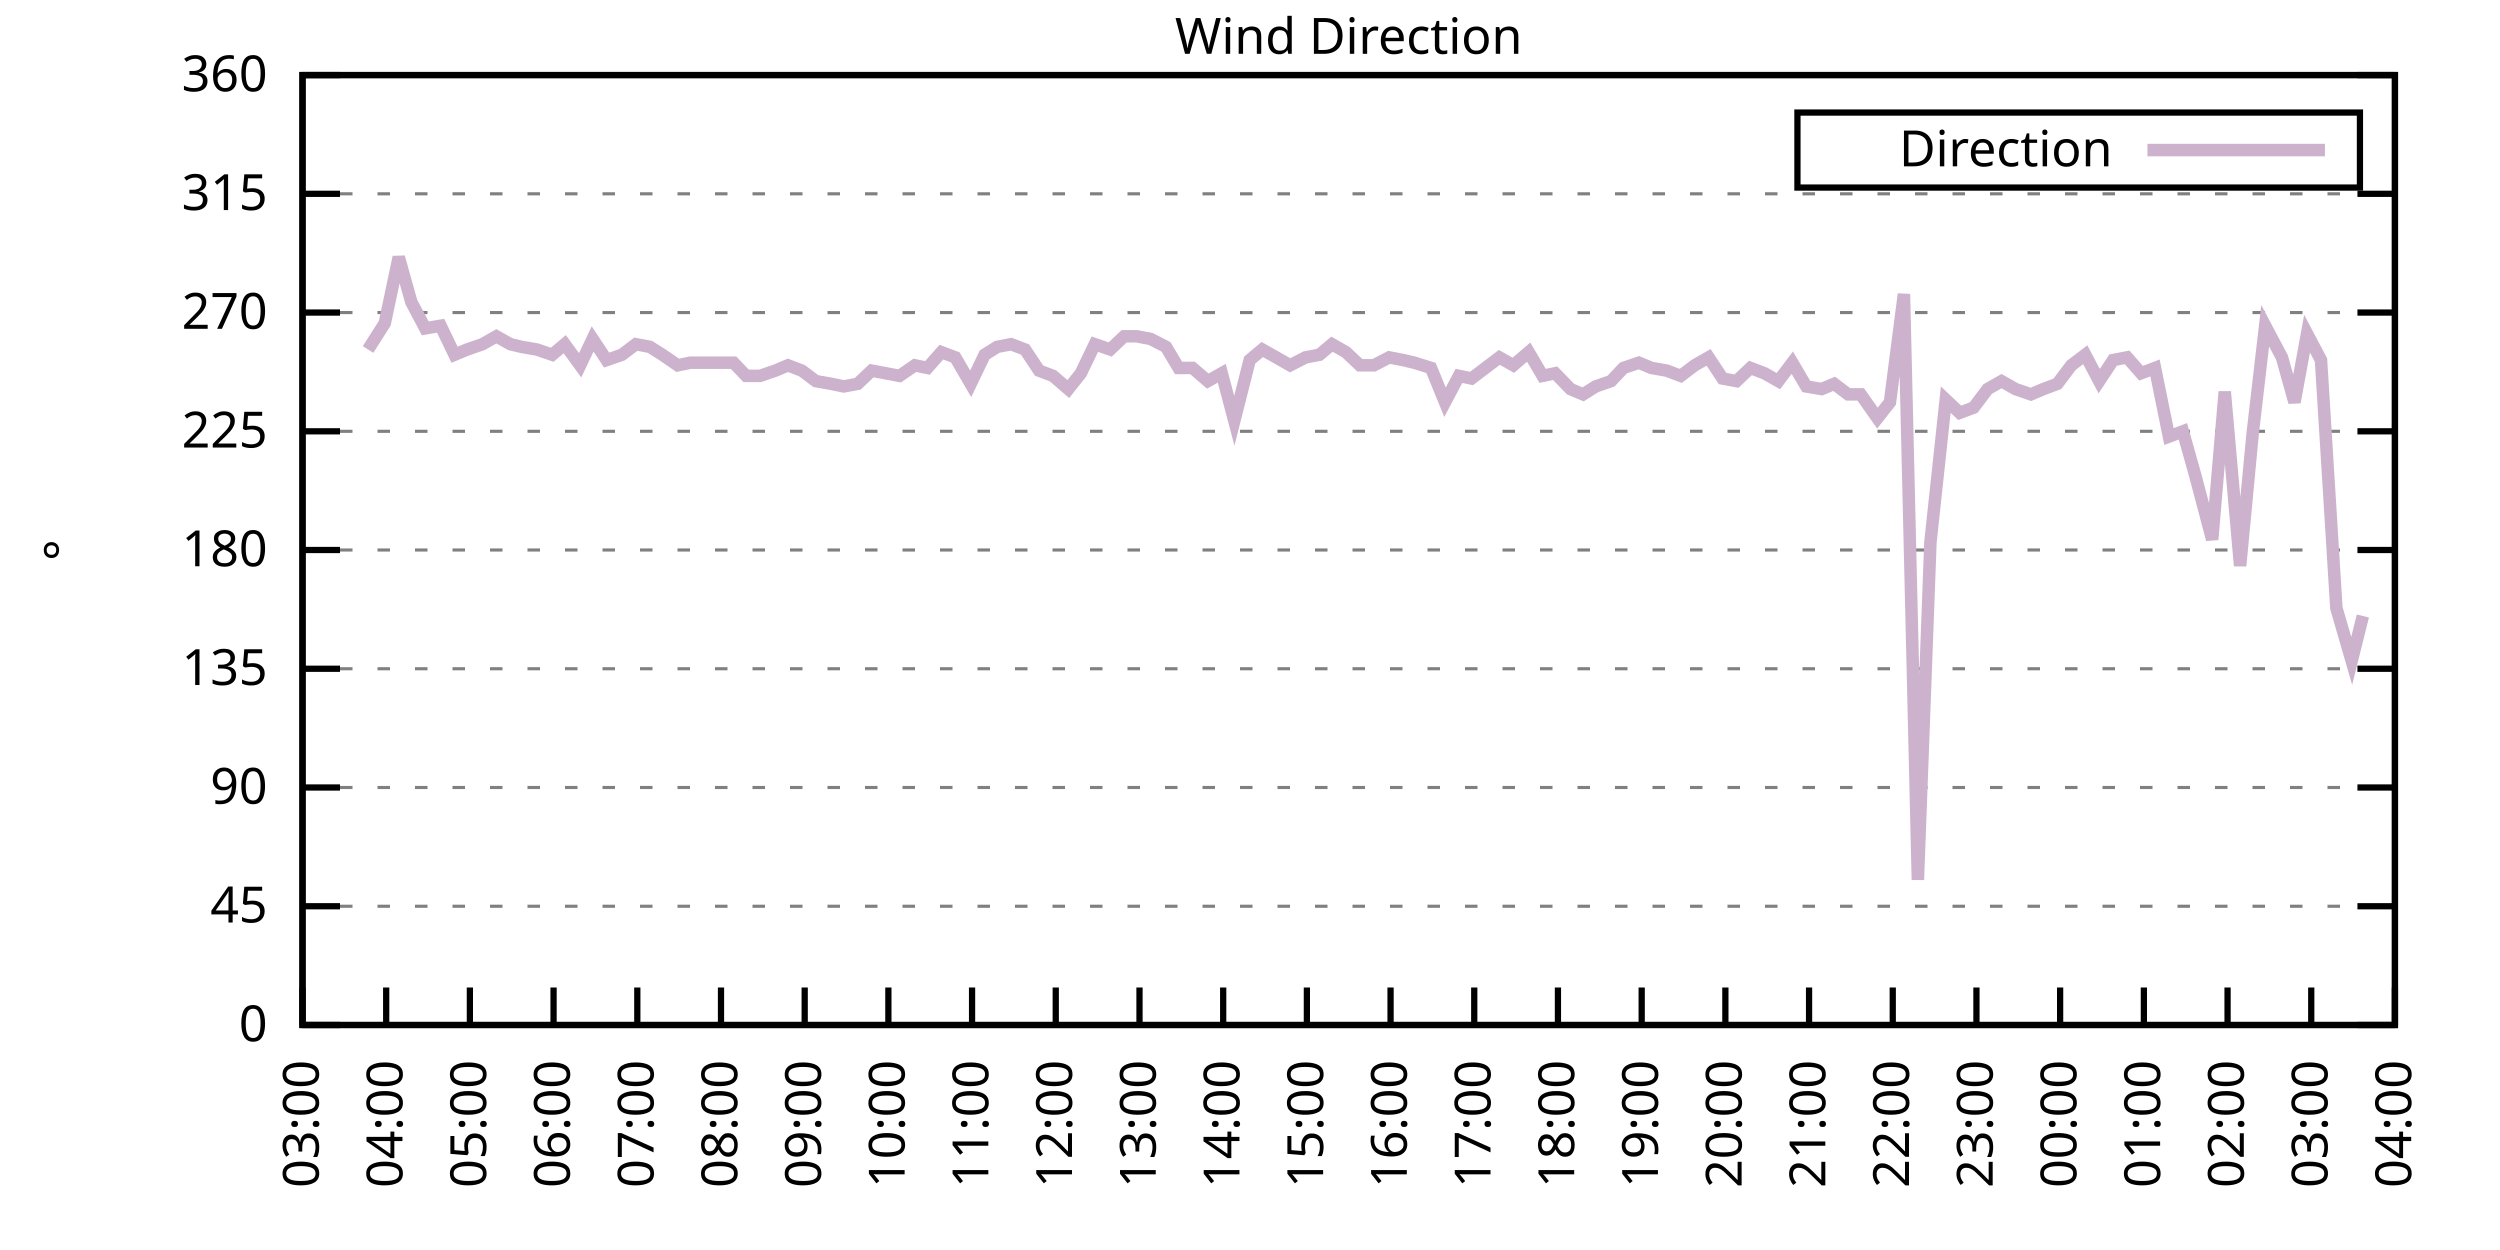
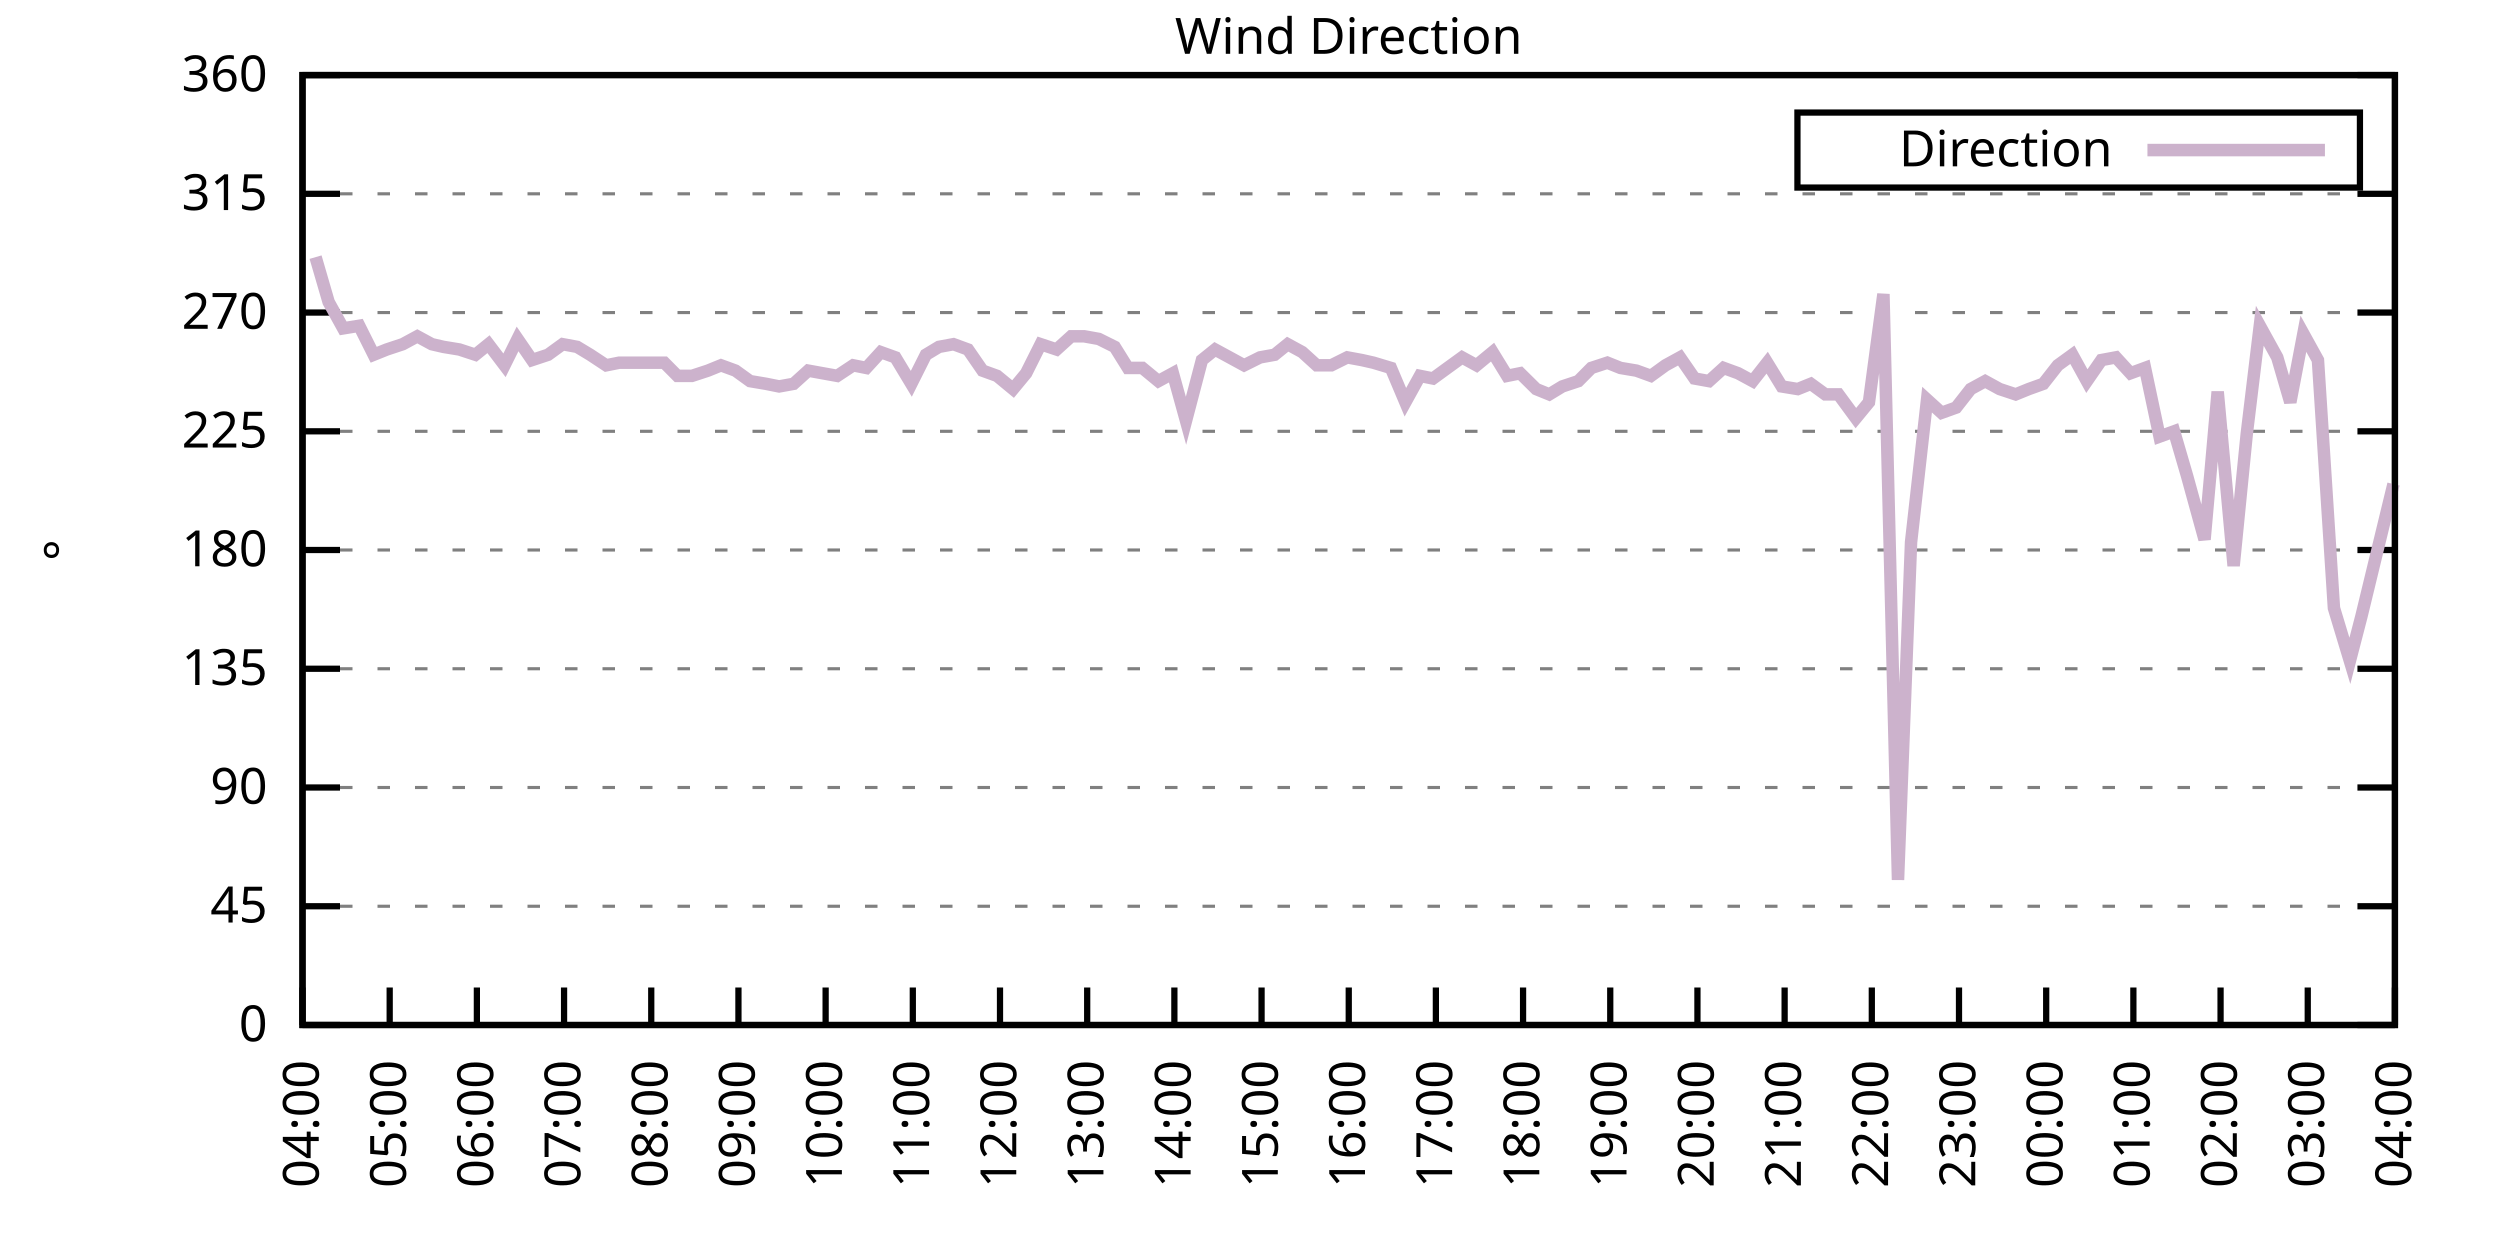
<svg xmlns="http://www.w3.org/2000/svg" xmlns:xlink="http://www.w3.org/1999/xlink" width="400" height="200" viewBox="0 0 400 200">
  <g id="gnuplot_canvas">
    <rect x="0" y="0" width="400" height="200" fill="none" />
    <defs>
      <circle id="gpDot" r="0.5" stroke-width="0.5" stroke="currentColor" />
      <path id="gpPt0" stroke-width="0.333" stroke="currentColor" d="M-1,0 h2 M0,-1 v2" />
      <path id="gpPt1" stroke-width="0.333" stroke="currentColor" d="M-1,-1 L1,1 M1,-1 L-1,1" />
      <path id="gpPt2" stroke-width="0.333" stroke="currentColor" d="M-1,0 L1,0 M0,-1 L0,1 M-1,-1 L1,1 M-1,1 L1,-1" />
      <rect id="gpPt3" stroke-width="0.333" stroke="currentColor" x="-1" y="-1" width="2" height="2" />
      <rect id="gpPt4" stroke-width="0.333" stroke="currentColor" fill="currentColor" x="-1" y="-1" width="2" height="2" />
      <circle id="gpPt5" stroke-width="0.333" stroke="currentColor" cx="0" cy="0" r="1" />
      <use xlink:href="#gpPt5" id="gpPt6" fill="currentColor" stroke="none" />
      <path id="gpPt7" stroke-width="0.333" stroke="currentColor" d="M0,-1.33 L-1.33,0.67 L1.33,0.67 z" />
      <use xlink:href="#gpPt7" id="gpPt8" fill="currentColor" stroke="none" />
      <use xlink:href="#gpPt7" id="gpPt9" stroke="currentColor" transform="rotate(180)" />
      <use xlink:href="#gpPt9" id="gpPt10" fill="currentColor" stroke="none" />
      <use xlink:href="#gpPt3" id="gpPt11" stroke="currentColor" transform="rotate(45)" />
      <use xlink:href="#gpPt11" id="gpPt12" fill="currentColor" stroke="none" />
      <path id="gpPt13" stroke-width="0.333" stroke="currentColor" d="M0,1.330 L1.265,0.411 L0.782,-1.067 L-0.782,-1.076 L-1.265,0.411 z" />
      <use xlink:href="#gpPt13" id="gpPt14" fill="currentColor" stroke="none" />
      <filter id="textbox" filterUnits="objectBoundingBox" x="0" y="0" height="1" width="1">
        <feFlood flood-color="white" flood-opacity="1" result="bgnd" />
        <feComposite in="SourceGraphic" in2="bgnd" operator="atop" />
      </filter>
      <filter id="greybox" filterUnits="objectBoundingBox" x="0" y="0" height="1" width="1">
        <feFlood flood-color="lightgrey" flood-opacity="1" result="grey" />
        <feComposite in="SourceGraphic" in2="grey" operator="atop" />
      </filter>
    </defs>
    <g fill="none" color="white" stroke="currentColor" stroke-width="1.00" stroke-linecap="butt" stroke-linejoin="miter">
</g>
    <g fill="none" color="black" stroke="currentColor" stroke-width="1.00" stroke-linecap="butt" stroke-linejoin="miter">
      <g stroke="none" shape-rendering="crispEdges">
        <polygon fill="rgb(255, 255, 255)" points="48.40,164.00 383.18,164.00 383.18,12.02 48.40,12.02 " />
      </g>
    </g>
    <g fill="none" color="black" stroke="currentColor" stroke-width="1.00" stroke-linecap="butt" stroke-linejoin="miter">
</g>
    <g fill="none" color="black" stroke="black" stroke-width="0.50" stroke-linecap="butt" stroke-linejoin="miter">
</g>
    <g fill="none" color="gray" stroke="currentColor" stroke-width="0.50" stroke-linecap="butt" stroke-linejoin="miter">
      <path stroke="gray" stroke-dasharray="2,4" class="gridline" d="M48.40,164.00 L383.19,164.00  " />
    </g>
    <g fill="none" color="gray" stroke="gray" stroke-width="1.00" stroke-linecap="butt" stroke-linejoin="miter">
</g>
    <g fill="none" color="black" stroke="currentColor" stroke-width="1.00" stroke-linecap="butt" stroke-linejoin="miter">
      <path stroke="black" d="M48.40,164.00 L54.40,164.00 M383.19,164.00 L377.19,164.00  " />
      <g transform="translate(42.80,166.60)" stroke="none" fill="black" font-family="Sans" font-size="8.00" text-anchor="end">
        <text>
          <tspan font-family="Sans"> 0</tspan>
        </text>
      </g>
    </g>
    <g fill="none" color="black" stroke="currentColor" stroke-width="1.00" stroke-linecap="butt" stroke-linejoin="miter">
</g>
    <g fill="none" color="black" stroke="black" stroke-width="0.50" stroke-linecap="butt" stroke-linejoin="miter">
</g>
    <g fill="none" color="gray" stroke="currentColor" stroke-width="0.50" stroke-linecap="butt" stroke-linejoin="miter">
      <path stroke="gray" stroke-dasharray="2,4" class="gridline" d="M48.40,145.00 L383.19,145.00  " />
    </g>
    <g fill="none" color="gray" stroke="gray" stroke-width="1.00" stroke-linecap="butt" stroke-linejoin="miter">
</g>
    <g fill="none" color="black" stroke="currentColor" stroke-width="1.00" stroke-linecap="butt" stroke-linejoin="miter">
      <path stroke="black" d="M48.40,145.00 L54.40,145.00 M383.19,145.00 L377.19,145.00  " />
      <g transform="translate(42.80,147.60)" stroke="none" fill="black" font-family="Sans" font-size="8.00" text-anchor="end">
        <text>
          <tspan font-family="Sans"> 45</tspan>
        </text>
      </g>
    </g>
    <g fill="none" color="black" stroke="currentColor" stroke-width="1.00" stroke-linecap="butt" stroke-linejoin="miter">
</g>
    <g fill="none" color="black" stroke="black" stroke-width="0.50" stroke-linecap="butt" stroke-linejoin="miter">
</g>
    <g fill="none" color="gray" stroke="currentColor" stroke-width="0.50" stroke-linecap="butt" stroke-linejoin="miter">
      <path stroke="gray" stroke-dasharray="2,4" class="gridline" d="M48.40,126.00 L383.19,126.00  " />
    </g>
    <g fill="none" color="gray" stroke="gray" stroke-width="1.00" stroke-linecap="butt" stroke-linejoin="miter">
</g>
    <g fill="none" color="black" stroke="currentColor" stroke-width="1.00" stroke-linecap="butt" stroke-linejoin="miter">
      <path stroke="black" d="M48.40,126.00 L54.40,126.00 M383.19,126.00 L377.19,126.00  " />
      <g transform="translate(42.80,128.60)" stroke="none" fill="black" font-family="Sans" font-size="8.00" text-anchor="end">
        <text>
          <tspan font-family="Sans"> 90</tspan>
        </text>
      </g>
    </g>
    <g fill="none" color="black" stroke="currentColor" stroke-width="1.00" stroke-linecap="butt" stroke-linejoin="miter">
</g>
    <g fill="none" color="black" stroke="black" stroke-width="0.50" stroke-linecap="butt" stroke-linejoin="miter">
</g>
    <g fill="none" color="gray" stroke="currentColor" stroke-width="0.50" stroke-linecap="butt" stroke-linejoin="miter">
      <path stroke="gray" stroke-dasharray="2,4" class="gridline" d="M48.40,107.00 L383.19,107.00  " />
    </g>
    <g fill="none" color="gray" stroke="gray" stroke-width="1.00" stroke-linecap="butt" stroke-linejoin="miter">
</g>
    <g fill="none" color="black" stroke="currentColor" stroke-width="1.00" stroke-linecap="butt" stroke-linejoin="miter">
      <path stroke="black" d="M48.40,107.00 L54.40,107.00 M383.19,107.00 L377.19,107.00  " />
      <g transform="translate(42.80,109.60)" stroke="none" fill="black" font-family="Sans" font-size="8.00" text-anchor="end">
        <text>
          <tspan font-family="Sans"> 135</tspan>
        </text>
      </g>
    </g>
    <g fill="none" color="black" stroke="currentColor" stroke-width="1.00" stroke-linecap="butt" stroke-linejoin="miter">
</g>
    <g fill="none" color="black" stroke="black" stroke-width="0.50" stroke-linecap="butt" stroke-linejoin="miter">
</g>
    <g fill="none" color="gray" stroke="currentColor" stroke-width="0.50" stroke-linecap="butt" stroke-linejoin="miter">
      <path stroke="gray" stroke-dasharray="2,4" class="gridline" d="M48.40,88.00 L383.19,88.00  " />
    </g>
    <g fill="none" color="gray" stroke="gray" stroke-width="1.00" stroke-linecap="butt" stroke-linejoin="miter">
</g>
    <g fill="none" color="black" stroke="currentColor" stroke-width="1.00" stroke-linecap="butt" stroke-linejoin="miter">
      <path stroke="black" d="M48.40,88.00 L54.40,88.00 M383.19,88.00 L377.19,88.00  " />
      <g transform="translate(42.80,90.60)" stroke="none" fill="black" font-family="Sans" font-size="8.00" text-anchor="end">
        <text>
          <tspan font-family="Sans"> 180</tspan>
        </text>
      </g>
    </g>
    <g fill="none" color="black" stroke="currentColor" stroke-width="1.00" stroke-linecap="butt" stroke-linejoin="miter">
</g>
    <g fill="none" color="black" stroke="black" stroke-width="0.50" stroke-linecap="butt" stroke-linejoin="miter">
</g>
    <g fill="none" color="gray" stroke="currentColor" stroke-width="0.50" stroke-linecap="butt" stroke-linejoin="miter">
      <path stroke="gray" stroke-dasharray="2,4" class="gridline" d="M48.40,69.01 L383.19,69.01  " />
    </g>
    <g fill="none" color="gray" stroke="gray" stroke-width="1.00" stroke-linecap="butt" stroke-linejoin="miter">
</g>
    <g fill="none" color="black" stroke="currentColor" stroke-width="1.00" stroke-linecap="butt" stroke-linejoin="miter">
      <path stroke="black" d="M48.40,69.01 L54.40,69.01 M383.19,69.01 L377.19,69.01  " />
      <g transform="translate(42.80,71.61)" stroke="none" fill="black" font-family="Sans" font-size="8.00" text-anchor="end">
        <text>
          <tspan font-family="Sans"> 225</tspan>
        </text>
      </g>
    </g>
    <g fill="none" color="black" stroke="currentColor" stroke-width="1.00" stroke-linecap="butt" stroke-linejoin="miter">
</g>
    <g fill="none" color="black" stroke="black" stroke-width="0.50" stroke-linecap="butt" stroke-linejoin="miter">
</g>
    <g fill="none" color="gray" stroke="currentColor" stroke-width="0.50" stroke-linecap="butt" stroke-linejoin="miter">
      <path stroke="gray" stroke-dasharray="2,4" class="gridline" d="M48.40,50.01 L383.19,50.01  " />
    </g>
    <g fill="none" color="gray" stroke="gray" stroke-width="1.00" stroke-linecap="butt" stroke-linejoin="miter">
</g>
    <g fill="none" color="black" stroke="currentColor" stroke-width="1.00" stroke-linecap="butt" stroke-linejoin="miter">
      <path stroke="black" d="M48.40,50.01 L54.40,50.01 M383.19,50.01 L377.19,50.01  " />
      <g transform="translate(42.80,52.61)" stroke="none" fill="black" font-family="Sans" font-size="8.00" text-anchor="end">
        <text>
          <tspan font-family="Sans"> 270</tspan>
        </text>
      </g>
    </g>
    <g fill="none" color="black" stroke="currentColor" stroke-width="1.00" stroke-linecap="butt" stroke-linejoin="miter">
</g>
    <g fill="none" color="black" stroke="black" stroke-width="0.50" stroke-linecap="butt" stroke-linejoin="miter">
</g>
    <g fill="none" color="gray" stroke="currentColor" stroke-width="0.50" stroke-linecap="butt" stroke-linejoin="miter">
      <path stroke="gray" stroke-dasharray="2,4" class="gridline" d="M48.40,31.01 L383.19,31.01  " />
    </g>
    <g fill="none" color="gray" stroke="gray" stroke-width="1.00" stroke-linecap="butt" stroke-linejoin="miter">
</g>
    <g fill="none" color="black" stroke="currentColor" stroke-width="1.00" stroke-linecap="butt" stroke-linejoin="miter">
      <path stroke="black" d="M48.40,31.01 L54.40,31.01 M383.19,31.01 L377.19,31.01  " />
      <g transform="translate(42.80,33.61)" stroke="none" fill="black" font-family="Sans" font-size="8.00" text-anchor="end">
        <text>
          <tspan font-family="Sans"> 315</tspan>
        </text>
      </g>
    </g>
    <g fill="none" color="black" stroke="currentColor" stroke-width="1.00" stroke-linecap="butt" stroke-linejoin="miter">
</g>
    <g fill="none" color="black" stroke="black" stroke-width="0.50" stroke-linecap="butt" stroke-linejoin="miter">
</g>
    <g fill="none" color="gray" stroke="currentColor" stroke-width="0.50" stroke-linecap="butt" stroke-linejoin="miter">
      <path stroke="gray" stroke-dasharray="2,4" class="gridline" d="M48.40,12.01 L383.19,12.01  " />
    </g>
    <g fill="none" color="gray" stroke="gray" stroke-width="1.00" stroke-linecap="butt" stroke-linejoin="miter">
</g>
    <g fill="none" color="black" stroke="currentColor" stroke-width="1.00" stroke-linecap="butt" stroke-linejoin="miter">
      <path stroke="black" d="M48.40,12.01 L54.40,12.01 M383.19,12.01 L377.19,12.01  " />
      <g transform="translate(42.80,14.61)" stroke="none" fill="black" font-family="Sans" font-size="8.00" text-anchor="end">
        <text>
          <tspan font-family="Sans"> 360</tspan>
        </text>
      </g>
    </g>
    <g fill="none" color="black" stroke="currentColor" stroke-width="1.00" stroke-linecap="butt" stroke-linejoin="miter">
      <path stroke="black" d="M48.40,164.00 L48.40,158.00  " />
      <g transform="translate(51.00,169.60) rotate(270.00)" stroke="none" fill="black" font-family="Sans" font-size="8.00" text-anchor="end">
        <text>
-           <tspan font-family="Sans">03:00</tspan>
-         </text>
-       </g>
-     </g>
-     <g fill="none" color="black" stroke="currentColor" stroke-width="1.00" stroke-linecap="butt" stroke-linejoin="miter">
-       <path stroke="black" d="M61.79,164.00 L61.79,158.00  " />
-       <g transform="translate(64.39,169.60) rotate(270.00)" stroke="none" fill="black" font-family="Sans" font-size="8.00" text-anchor="end">
-         <text>
          <tspan font-family="Sans">04:00</tspan>
        </text>
      </g>
    </g>
    <g fill="none" color="black" stroke="currentColor" stroke-width="1.00" stroke-linecap="butt" stroke-linejoin="miter">
-       <path stroke="black" d="M75.18,164.00 L75.18,158.00  " />
-       <g transform="translate(77.78,169.60) rotate(270.00)" stroke="none" fill="black" font-family="Sans" font-size="8.00" text-anchor="end">
+       <path stroke="black" d="M62.35,164.00 L62.35,158.00  " />
+       <g transform="translate(64.95,169.60) rotate(270.00)" stroke="none" fill="black" font-family="Sans" font-size="8.00" text-anchor="end">
        <text>
          <tspan font-family="Sans">05:00</tspan>
        </text>
      </g>
    </g>
    <g fill="none" color="black" stroke="currentColor" stroke-width="1.00" stroke-linecap="butt" stroke-linejoin="miter">
-       <path stroke="black" d="M88.57,164.00 L88.57,158.00  " />
-       <g transform="translate(91.17,169.60) rotate(270.00)" stroke="none" fill="black" font-family="Sans" font-size="8.00" text-anchor="end">
+       <path stroke="black" d="M76.30,164.00 L76.30,158.00  " />
+       <g transform="translate(78.90,169.60) rotate(270.00)" stroke="none" fill="black" font-family="Sans" font-size="8.00" text-anchor="end">
        <text>
          <tspan font-family="Sans">06:00</tspan>
        </text>
      </g>
    </g>
    <g fill="none" color="black" stroke="currentColor" stroke-width="1.00" stroke-linecap="butt" stroke-linejoin="miter">
-       <path stroke="black" d="M101.97,164.00 L101.97,158.00  " />
-       <g transform="translate(104.57,169.60) rotate(270.00)" stroke="none" fill="black" font-family="Sans" font-size="8.00" text-anchor="end">
+       <path stroke="black" d="M90.25,164.00 L90.25,158.00  " />
+       <g transform="translate(92.85,169.60) rotate(270.00)" stroke="none" fill="black" font-family="Sans" font-size="8.00" text-anchor="end">
        <text>
          <tspan font-family="Sans">07:00</tspan>
        </text>
      </g>
    </g>
    <g fill="none" color="black" stroke="currentColor" stroke-width="1.00" stroke-linecap="butt" stroke-linejoin="miter">
-       <path stroke="black" d="M115.36,164.00 L115.36,158.00  " />
-       <g transform="translate(117.96,169.60) rotate(270.00)" stroke="none" fill="black" font-family="Sans" font-size="8.00" text-anchor="end">
+       <path stroke="black" d="M104.20,164.00 L104.20,158.00  " />
+       <g transform="translate(106.80,169.60) rotate(270.00)" stroke="none" fill="black" font-family="Sans" font-size="8.00" text-anchor="end">
        <text>
          <tspan font-family="Sans">08:00</tspan>
        </text>
      </g>
    </g>
    <g fill="none" color="black" stroke="currentColor" stroke-width="1.00" stroke-linecap="butt" stroke-linejoin="miter">
-       <path stroke="black" d="M128.75,164.00 L128.75,158.00  " />
-       <g transform="translate(131.35,169.60) rotate(270.00)" stroke="none" fill="black" font-family="Sans" font-size="8.00" text-anchor="end">
+       <path stroke="black" d="M118.15,164.00 L118.15,158.00  " />
+       <g transform="translate(120.75,169.60) rotate(270.00)" stroke="none" fill="black" font-family="Sans" font-size="8.00" text-anchor="end">
        <text>
          <tspan font-family="Sans">09:00</tspan>
        </text>
      </g>
    </g>
    <g fill="none" color="black" stroke="currentColor" stroke-width="1.00" stroke-linecap="butt" stroke-linejoin="miter">
-       <path stroke="black" d="M142.14,164.00 L142.14,158.00  " />
-       <g transform="translate(144.74,169.60) rotate(270.00)" stroke="none" fill="black" font-family="Sans" font-size="8.00" text-anchor="end">
+       <path stroke="black" d="M132.10,164.00 L132.10,158.00  " />
+       <g transform="translate(134.70,169.60) rotate(270.00)" stroke="none" fill="black" font-family="Sans" font-size="8.00" text-anchor="end">
        <text>
          <tspan font-family="Sans">10:00</tspan>
        </text>
      </g>
    </g>
    <g fill="none" color="black" stroke="currentColor" stroke-width="1.00" stroke-linecap="butt" stroke-linejoin="miter">
-       <path stroke="black" d="M155.53,164.00 L155.53,158.00  " />
-       <g transform="translate(158.13,169.60) rotate(270.00)" stroke="none" fill="black" font-family="Sans" font-size="8.00" text-anchor="end">
+       <path stroke="black" d="M146.05,164.00 L146.05,158.00  " />
+       <g transform="translate(148.65,169.60) rotate(270.00)" stroke="none" fill="black" font-family="Sans" font-size="8.00" text-anchor="end">
        <text>
          <tspan font-family="Sans">11:00</tspan>
        </text>
      </g>
    </g>
    <g fill="none" color="black" stroke="currentColor" stroke-width="1.00" stroke-linecap="butt" stroke-linejoin="miter">
-       <path stroke="black" d="M168.92,164.00 L168.92,158.00  " />
-       <g transform="translate(171.52,169.60) rotate(270.00)" stroke="none" fill="black" font-family="Sans" font-size="8.00" text-anchor="end">
+       <path stroke="black" d="M160.00,164.00 L160.00,158.00  " />
+       <g transform="translate(162.60,169.60) rotate(270.00)" stroke="none" fill="black" font-family="Sans" font-size="8.00" text-anchor="end">
        <text>
          <tspan font-family="Sans">12:00</tspan>
        </text>
      </g>
    </g>
    <g fill="none" color="black" stroke="currentColor" stroke-width="1.00" stroke-linecap="butt" stroke-linejoin="miter">
-       <path stroke="black" d="M182.32,164.00 L182.32,158.00  " />
-       <g transform="translate(184.92,169.60) rotate(270.00)" stroke="none" fill="black" font-family="Sans" font-size="8.00" text-anchor="end">
+       <path stroke="black" d="M173.95,164.00 L173.95,158.00  " />
+       <g transform="translate(176.55,169.60) rotate(270.00)" stroke="none" fill="black" font-family="Sans" font-size="8.00" text-anchor="end">
        <text>
          <tspan font-family="Sans">13:00</tspan>
        </text>
      </g>
    </g>
    <g fill="none" color="black" stroke="currentColor" stroke-width="1.00" stroke-linecap="butt" stroke-linejoin="miter">
-       <path stroke="black" d="M195.71,164.00 L195.71,158.00  " />
-       <g transform="translate(198.31,169.60) rotate(270.00)" stroke="none" fill="black" font-family="Sans" font-size="8.00" text-anchor="end">
+       <path stroke="black" d="M187.90,164.00 L187.90,158.00  " />
+       <g transform="translate(190.50,169.60) rotate(270.00)" stroke="none" fill="black" font-family="Sans" font-size="8.00" text-anchor="end">
        <text>
          <tspan font-family="Sans">14:00</tspan>
        </text>
      </g>
    </g>
    <g fill="none" color="black" stroke="currentColor" stroke-width="1.00" stroke-linecap="butt" stroke-linejoin="miter">
-       <path stroke="black" d="M209.10,164.00 L209.10,158.00  " />
-       <g transform="translate(211.70,169.60) rotate(270.00)" stroke="none" fill="black" font-family="Sans" font-size="8.00" text-anchor="end">
+       <path stroke="black" d="M201.85,164.00 L201.85,158.00  " />
+       <g transform="translate(204.45,169.60) rotate(270.00)" stroke="none" fill="black" font-family="Sans" font-size="8.00" text-anchor="end">
        <text>
          <tspan font-family="Sans">15:00</tspan>
        </text>
      </g>
    </g>
    <g fill="none" color="black" stroke="currentColor" stroke-width="1.00" stroke-linecap="butt" stroke-linejoin="miter">
-       <path stroke="black" d="M222.49,164.00 L222.49,158.00  " />
-       <g transform="translate(225.09,169.60) rotate(270.00)" stroke="none" fill="black" font-family="Sans" font-size="8.00" text-anchor="end">
+       <path stroke="black" d="M215.80,164.00 L215.80,158.00  " />
+       <g transform="translate(218.40,169.60) rotate(270.00)" stroke="none" fill="black" font-family="Sans" font-size="8.00" text-anchor="end">
        <text>
          <tspan font-family="Sans">16:00</tspan>
        </text>
      </g>
    </g>
    <g fill="none" color="black" stroke="currentColor" stroke-width="1.00" stroke-linecap="butt" stroke-linejoin="miter">
-       <path stroke="black" d="M235.88,164.00 L235.88,158.00  " />
-       <g transform="translate(238.48,169.60) rotate(270.00)" stroke="none" fill="black" font-family="Sans" font-size="8.00" text-anchor="end">
+       <path stroke="black" d="M229.74,164.00 L229.74,158.00  " />
+       <g transform="translate(232.34,169.60) rotate(270.00)" stroke="none" fill="black" font-family="Sans" font-size="8.00" text-anchor="end">
        <text>
          <tspan font-family="Sans">17:00</tspan>
        </text>
      </g>
    </g>
    <g fill="none" color="black" stroke="currentColor" stroke-width="1.00" stroke-linecap="butt" stroke-linejoin="miter">
-       <path stroke="black" d="M249.27,164.00 L249.27,158.00  " />
-       <g transform="translate(251.87,169.60) rotate(270.00)" stroke="none" fill="black" font-family="Sans" font-size="8.00" text-anchor="end">
+       <path stroke="black" d="M243.69,164.00 L243.69,158.00  " />
+       <g transform="translate(246.29,169.60) rotate(270.00)" stroke="none" fill="black" font-family="Sans" font-size="8.00" text-anchor="end">
        <text>
          <tspan font-family="Sans">18:00</tspan>
        </text>
      </g>
    </g>
    <g fill="none" color="black" stroke="currentColor" stroke-width="1.00" stroke-linecap="butt" stroke-linejoin="miter">
-       <path stroke="black" d="M262.67,164.00 L262.67,158.00  " />
-       <g transform="translate(265.27,169.60) rotate(270.00)" stroke="none" fill="black" font-family="Sans" font-size="8.00" text-anchor="end">
+       <path stroke="black" d="M257.64,164.00 L257.64,158.00  " />
+       <g transform="translate(260.24,169.60) rotate(270.00)" stroke="none" fill="black" font-family="Sans" font-size="8.00" text-anchor="end">
        <text>
          <tspan font-family="Sans">19:00</tspan>
        </text>
      </g>
    </g>
    <g fill="none" color="black" stroke="currentColor" stroke-width="1.00" stroke-linecap="butt" stroke-linejoin="miter">
-       <path stroke="black" d="M276.06,164.00 L276.06,158.00  " />
-       <g transform="translate(278.66,169.60) rotate(270.00)" stroke="none" fill="black" font-family="Sans" font-size="8.00" text-anchor="end">
+       <path stroke="black" d="M271.59,164.00 L271.59,158.00  " />
+       <g transform="translate(274.19,169.60) rotate(270.00)" stroke="none" fill="black" font-family="Sans" font-size="8.00" text-anchor="end">
        <text>
          <tspan font-family="Sans">20:00</tspan>
        </text>
      </g>
    </g>
    <g fill="none" color="black" stroke="currentColor" stroke-width="1.00" stroke-linecap="butt" stroke-linejoin="miter">
-       <path stroke="black" d="M289.45,164.00 L289.45,158.00  " />
-       <g transform="translate(292.05,169.60) rotate(270.00)" stroke="none" fill="black" font-family="Sans" font-size="8.00" text-anchor="end">
+       <path stroke="black" d="M285.54,164.00 L285.54,158.00  " />
+       <g transform="translate(288.14,169.60) rotate(270.00)" stroke="none" fill="black" font-family="Sans" font-size="8.00" text-anchor="end">
        <text>
          <tspan font-family="Sans">21:00</tspan>
        </text>
      </g>
    </g>
    <g fill="none" color="black" stroke="currentColor" stroke-width="1.00" stroke-linecap="butt" stroke-linejoin="miter">
-       <path stroke="black" d="M302.84,164.00 L302.84,158.00  " />
-       <g transform="translate(305.44,169.60) rotate(270.00)" stroke="none" fill="black" font-family="Sans" font-size="8.00" text-anchor="end">
+       <path stroke="black" d="M299.49,164.00 L299.49,158.00  " />
+       <g transform="translate(302.09,169.60) rotate(270.00)" stroke="none" fill="black" font-family="Sans" font-size="8.00" text-anchor="end">
        <text>
          <tspan font-family="Sans">22:00</tspan>
        </text>
      </g>
    </g>
    <g fill="none" color="black" stroke="currentColor" stroke-width="1.00" stroke-linecap="butt" stroke-linejoin="miter">
-       <path stroke="black" d="M316.23,164.00 L316.23,158.00  " />
-       <g transform="translate(318.83,169.60) rotate(270.00)" stroke="none" fill="black" font-family="Sans" font-size="8.00" text-anchor="end">
+       <path stroke="black" d="M313.44,164.00 L313.44,158.00  " />
+       <g transform="translate(316.04,169.60) rotate(270.00)" stroke="none" fill="black" font-family="Sans" font-size="8.00" text-anchor="end">
        <text>
          <tspan font-family="Sans">23:00</tspan>
        </text>
      </g>
    </g>
    <g fill="none" color="black" stroke="currentColor" stroke-width="1.00" stroke-linecap="butt" stroke-linejoin="miter">
-       <path stroke="black" d="M329.62,164.00 L329.62,158.00  " />
-       <g transform="translate(332.22,169.60) rotate(270.00)" stroke="none" fill="black" font-family="Sans" font-size="8.00" text-anchor="end">
+       <path stroke="black" d="M327.39,164.00 L327.39,158.00  " />
+       <g transform="translate(329.99,169.60) rotate(270.00)" stroke="none" fill="black" font-family="Sans" font-size="8.00" text-anchor="end">
        <text>
          <tspan font-family="Sans">00:00</tspan>
        </text>
      </g>
    </g>
    <g fill="none" color="black" stroke="currentColor" stroke-width="1.00" stroke-linecap="butt" stroke-linejoin="miter">
-       <path stroke="black" d="M343.02,164.00 L343.02,158.00  " />
-       <g transform="translate(345.62,169.60) rotate(270.00)" stroke="none" fill="black" font-family="Sans" font-size="8.00" text-anchor="end">
+       <path stroke="black" d="M341.34,164.00 L341.34,158.00  " />
+       <g transform="translate(343.94,169.60) rotate(270.00)" stroke="none" fill="black" font-family="Sans" font-size="8.00" text-anchor="end">
        <text>
          <tspan font-family="Sans">01:00</tspan>
        </text>
      </g>
    </g>
    <g fill="none" color="black" stroke="currentColor" stroke-width="1.00" stroke-linecap="butt" stroke-linejoin="miter">
-       <path stroke="black" d="M356.41,164.00 L356.41,158.00  " />
-       <g transform="translate(359.01,169.60) rotate(270.00)" stroke="none" fill="black" font-family="Sans" font-size="8.00" text-anchor="end">
+       <path stroke="black" d="M355.29,164.00 L355.29,158.00  " />
+       <g transform="translate(357.89,169.60) rotate(270.00)" stroke="none" fill="black" font-family="Sans" font-size="8.00" text-anchor="end">
        <text>
          <tspan font-family="Sans">02:00</tspan>
        </text>
      </g>
    </g>
    <g fill="none" color="black" stroke="currentColor" stroke-width="1.00" stroke-linecap="butt" stroke-linejoin="miter">
-       <path stroke="black" d="M369.80,164.00 L369.80,158.00  " />
-       <g transform="translate(372.40,169.60) rotate(270.00)" stroke="none" fill="black" font-family="Sans" font-size="8.00" text-anchor="end">
+       <path stroke="black" d="M369.24,164.00 L369.24,158.00  " />
+       <g transform="translate(371.84,169.60) rotate(270.00)" stroke="none" fill="black" font-family="Sans" font-size="8.00" text-anchor="end">
        <text>
          <tspan font-family="Sans">03:00</tspan>
        </text>
      </g>
    </g>
    <g fill="none" color="black" stroke="currentColor" stroke-width="1.00" stroke-linecap="butt" stroke-linejoin="miter">
      <path stroke="black" d="M383.19,164.00 L383.19,158.00  " />
      <g transform="translate(385.79,169.60) rotate(270.00)" stroke="none" fill="black" font-family="Sans" font-size="8.00" text-anchor="end">
        <text>
          <tspan font-family="Sans">04:00</tspan>
        </text>
      </g>
    </g>
    <g fill="none" color="black" stroke="currentColor" stroke-width="1.00" stroke-linecap="butt" stroke-linejoin="miter">
</g>
    <g fill="none" color="black" stroke="currentColor" stroke-width="1.00" stroke-linecap="butt" stroke-linejoin="miter">
      <path stroke="black" d="M48.40,12.01 L48.40,164.00 L383.19,164.00 L383.19,12.01 L48.40,12.01 Z  " />
    </g>
    <g fill="none" color="black" stroke="currentColor" stroke-width="1.00" stroke-linecap="butt" stroke-linejoin="miter">
</g>
    <g fill="none" color="black" stroke="currentColor" stroke-width="1.00" stroke-linecap="butt" stroke-linejoin="miter">
      <path stroke="black" d="M287.59,30.01 L287.59,18.01 L377.59,18.01 L377.59,30.01 L287.59,30.01 Z  " />
    </g>
    <g id="Wind_direction_plot_1">
      <g fill="none" color="white" stroke="black" stroke-width="2.00" stroke-linecap="butt" stroke-linejoin="miter">
</g>
      <g fill="none" color="black" stroke="currentColor" stroke-width="2.00" stroke-linecap="butt" stroke-linejoin="miter">
        <g transform="translate(337.99,26.61)" stroke="none" fill="black" font-family="Sans" font-size="8.00" text-anchor="end">
          <text>
            <tspan font-family="Sans">Direction</tspan>
          </text>
        </g>
      </g>
      <g fill="none" color="black" stroke="currentColor" stroke-width="2.00" stroke-linecap="butt" stroke-linejoin="miter">
-         <path stroke="rgb(204, 178, 204)" d="M343.59,24.01 L371.99,24.01 M58.89,55.92 L61.57,51.70 L63.80,41.14 L65.81,48.32 L68.04,52.54 L70.50,52.12   L72.73,56.76 L74.74,55.92 L77.19,55.07 L79.42,53.81 L81.66,55.07 L83.44,55.50 L85.90,55.92 L88.35,56.76   L90.36,55.07 L92.82,58.45 L94.82,54.23 L97.06,57.61 L99.51,56.76 L101.74,55.07 L103.98,55.50 L105.98,56.76   L108.44,58.45 L110.45,58.03 L112.90,58.03 L115.13,58.03 L117.37,58.03 L119.38,60.14 L121.61,60.14 L124.06,59.30   L126.07,58.45 L128.30,59.30 L130.54,60.98 L132.99,61.41 L135.00,61.83 L137.23,61.41 L139.46,59.30 L141.69,59.72   L143.93,60.14 L146.38,58.45 L148.39,58.87 L150.62,56.34 L152.85,57.18 L155.31,61.41 L157.54,56.76 L159.55,55.50   L161.78,55.07 L164.01,55.92 L166.25,59.30 L168.48,60.14 L170.93,62.25 L172.94,59.72 L175.17,55.07 L177.63,55.92   L179.86,53.81 L181.87,53.81 L184.10,54.23 L186.56,55.50 L188.57,58.87 L190.80,58.87 L193.25,60.98 L195.48,59.72   L197.49,67.32 L199.95,57.61 L201.96,55.92 L204.19,57.18 L206.42,58.45 L208.88,57.18 L211.11,56.76 L213.12,55.07   L215.35,56.34 L217.58,58.45 L219.81,58.45 L222.27,57.18 L224.50,57.61 L226.29,58.03 L228.96,58.87 L231.20,64.36   L233.43,60.14 L235.44,60.56 L237.67,58.87 L239.90,57.18 L242.13,58.45 L244.59,56.34 L246.82,60.14 L248.83,59.72   L251.28,62.25 L253.29,63.10 L255.30,61.83 L257.76,60.98 L259.76,58.87 L262.22,58.03 L264.23,58.87 L266.68,59.30   L268.92,60.14 L271.15,58.45 L273.38,57.18 L275.61,60.56 L277.84,60.98 L280.07,58.87 L282.31,59.72 L284.54,60.98   L286.77,58.03 L289.00,61.83 L291.46,62.25 L293.47,61.41 L295.70,63.10 L297.71,63.10 L300.39,66.90 L302.39,64.36   L304.63,47.05 L306.86,140.78 L308.87,86.74 L311.32,63.94 L313.55,66.05 L315.79,65.21 L318.02,62.25 L320.25,60.98   L322.48,62.25 L324.94,63.10 L326.95,62.25 L329.18,61.41 L331.41,58.45 L333.64,56.76 L335.87,60.98 L338.10,57.61   L340.34,57.18 L342.57,59.72 L344.80,58.87 L347.03,69.85 L349.26,69.01 L351.27,76.18 L353.95,86.32 L355.96,62.67   L358.42,90.54 L360.42,69.43 L362.43,52.12 L365.11,57.18 L367.12,64.36 L369.13,53.39 L371.36,57.61 L373.82,97.29   L376.27,105.74 L378.06,98.56  " />
+         <path stroke="rgb(204, 178, 204)" d="M343.59,24.01 L371.99,24.01 M50.49,41.14 L52.58,48.32 L54.91,52.54 L57.47,52.12 L59.79,56.76 L61.88,55.92   L64.44,55.07 L66.77,53.81 L69.09,55.07 L70.95,55.50 L73.51,55.92 L76.07,56.76 L78.16,55.07 L80.72,58.45   L82.81,54.23 L85.13,57.61 L87.69,56.76 L90.02,55.07 L92.34,55.50 L94.43,56.76 L96.99,58.45 L99.08,58.03   L101.64,58.03 L103.97,58.03 L106.29,58.03 L108.38,60.14 L110.71,60.14 L113.27,59.30 L115.36,58.45 L117.68,59.30   L120.01,60.98 L122.57,61.41 L124.66,61.83 L126.98,61.41 L129.31,59.30 L131.63,59.72 L133.96,60.14 L136.51,58.45   L138.61,58.87 L140.93,56.34 L143.26,57.18 L145.81,61.41 L148.14,56.76 L150.23,55.50 L152.56,55.07 L154.88,55.92   L157.21,59.30 L159.53,60.14 L162.09,62.25 L164.18,59.72 L166.51,55.07 L169.06,55.92 L171.39,53.81 L173.48,53.81   L175.81,54.23 L178.36,55.50 L180.46,58.87 L182.78,58.87 L185.34,60.98 L187.66,59.72 L189.76,67.32 L192.31,57.61   L194.41,55.92 L196.73,57.18 L199.06,58.45 L201.61,57.18 L203.94,56.76 L206.03,55.07 L208.36,56.34 L210.68,58.45   L213.01,58.45 L215.56,57.18 L217.89,57.61 L219.75,58.03 L222.54,58.87 L224.86,64.36 L227.19,60.14 L229.28,60.56   L231.60,58.87 L233.93,57.18 L236.25,58.45 L238.81,56.34 L241.14,60.14 L243.23,59.72 L245.79,62.25 L247.88,63.10   L249.97,61.83 L252.53,60.98 L254.62,58.87 L257.18,58.03 L259.27,58.87 L261.83,59.30 L264.15,60.14 L266.48,58.45   L268.80,57.18 L271.13,60.56 L273.45,60.98 L275.78,58.87 L278.10,59.72 L280.43,60.98 L282.75,58.03 L285.08,61.83   L287.64,62.25 L289.73,61.41 L292.05,63.10 L294.15,63.10 L296.94,66.90 L299.03,64.36 L301.35,47.05 L303.68,140.78   L305.77,86.74 L308.33,63.94 L310.65,66.05 L312.98,65.21 L315.30,62.25 L317.63,60.98 L319.95,62.25 L322.51,63.10   L324.60,62.25 L326.93,61.41 L329.25,58.45 L331.58,56.76 L333.90,60.98 L336.23,57.61 L338.55,57.18 L340.88,59.72   L343.20,58.87 L345.53,69.85 L347.85,69.01 L349.94,76.18 L352.73,86.32 L354.83,62.67 L357.38,90.54 L359.48,69.43   L361.57,52.12 L364.36,57.18 L366.45,64.36 L368.54,53.39 L370.87,57.61 L373.43,97.29 L375.98,105.74 L377.84,98.56   L380.40,88.00 L382.96,77.45  " />
      </g>
    </g>
    <g fill="none" color="black" stroke="currentColor" stroke-width="2.00" stroke-linecap="butt" stroke-linejoin="miter">
</g>
    <g fill="none" color="black" stroke="black" stroke-width="1.00" stroke-linecap="butt" stroke-linejoin="miter">
</g>
    <g fill="none" color="black" stroke="currentColor" stroke-width="1.00" stroke-linecap="butt" stroke-linejoin="miter">
      <path stroke="black" d="M48.40,12.01 L48.40,164.00 L383.19,164.00 L383.19,12.01 L48.40,12.01 Z  " />
      <g transform="translate(12.80,88.01) rotate(270.00)" stroke="none" fill="black" font-family="Sans" font-size="8.00" text-anchor="middle">
        <text>
          <tspan font-family="Sans">°</tspan>
        </text>
      </g>
    </g>
    <g fill="none" color="black" stroke="currentColor" stroke-width="1.00" stroke-linecap="butt" stroke-linejoin="miter">
</g>
    <g fill="none" color="black" stroke="currentColor" stroke-width="1.00" stroke-linecap="butt" stroke-linejoin="miter">
      <g transform="translate(215.79,8.61)" stroke="none" fill="black" font-family="Sans" font-size="8.00" text-anchor="middle">
        <text>
          <tspan font-family="Sans">Wind Direction</tspan>
        </text>
      </g>
    </g>
    <g fill="none" color="black" stroke="currentColor" stroke-width="1.00" stroke-linecap="butt" stroke-linejoin="miter">
</g>
  </g>
</svg>
